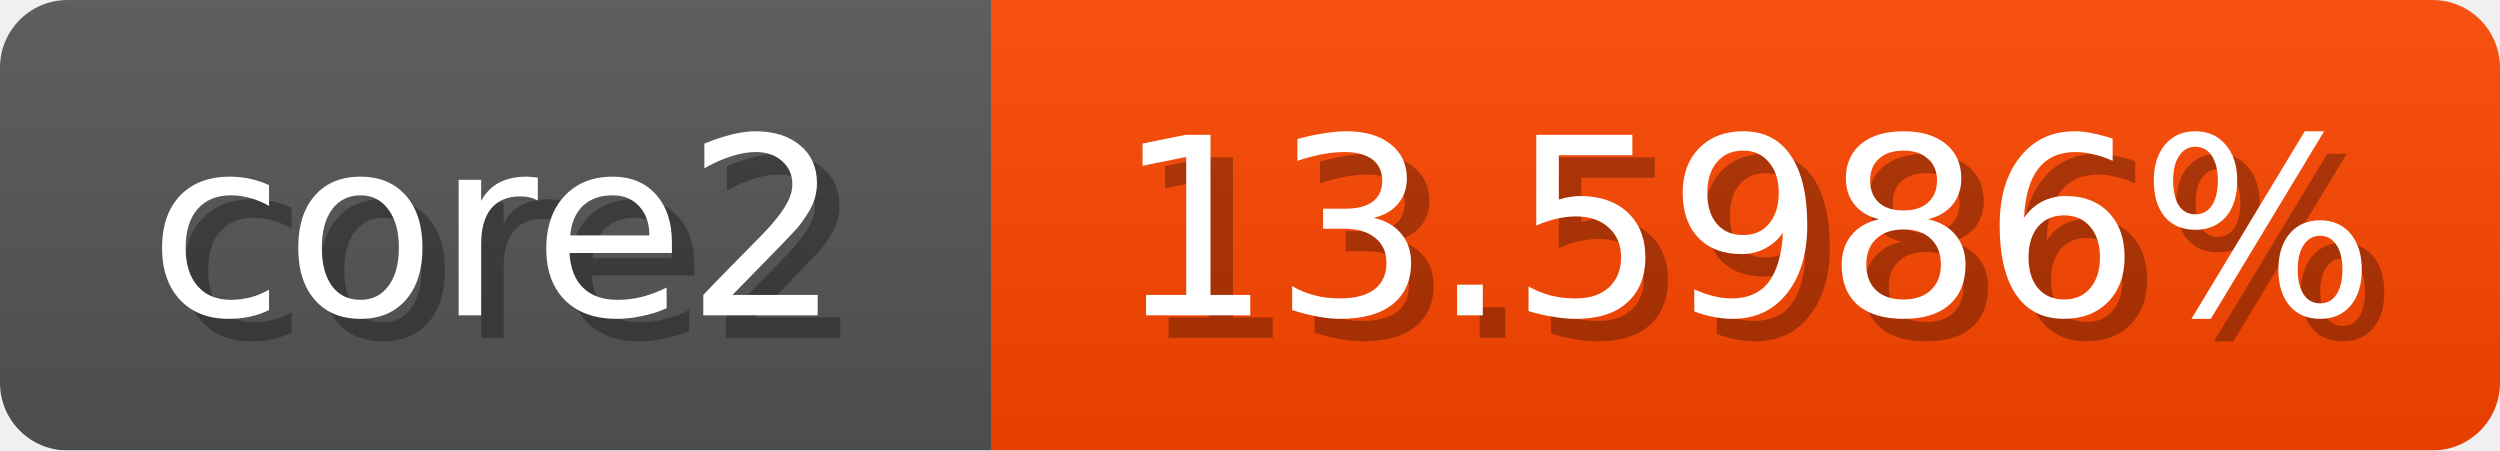
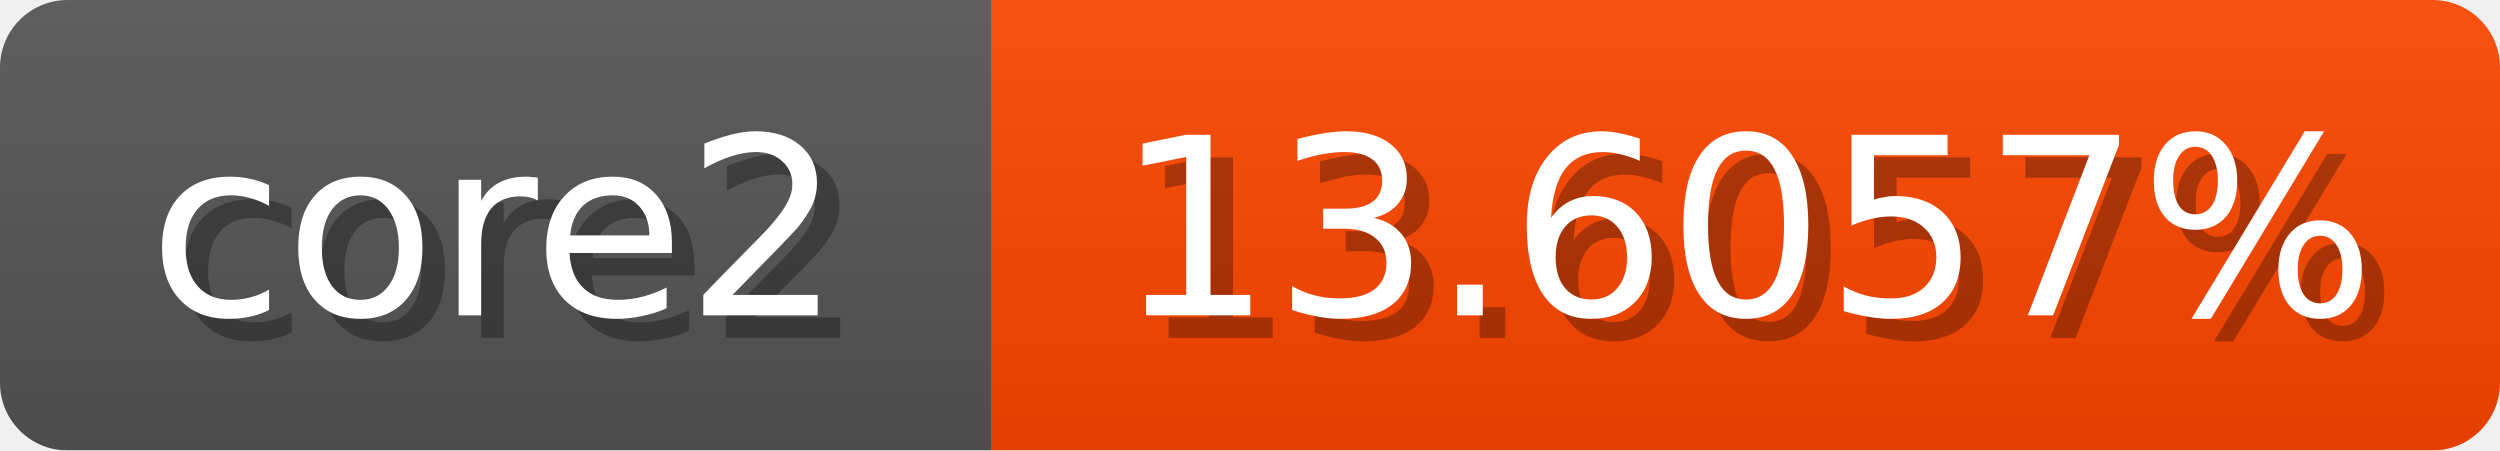
<svg xmlns="http://www.w3.org/2000/svg" width="111" height="20">
  <linearGradient id="b" x2="0" y2="100%">
    <stop offset="0" stop-color="#bbb" stop-opacity=".1" />
    <stop offset="1" stop-opacity=".1" />
  </linearGradient>
  <mask id="anybadge_1">
    <rect width="111" height="20" rx="3" fill="#fff" />
  </mask>
  <g mask="url(#anybadge_1)">
    <path fill="#555" d="M0 0h44v20H0z" />
    <path fill="#ff4600" d="M44 0h67v20H44z" />
    <path fill="url(#b)" d="M0 0h111v20H0z" />
  </g>
  <g fill="#fff" text-anchor="middle" font-family="DejaVu Sans,Verdana,Geneva,sans-serif" font-size="11">
    <text x="23.0" y="15" fill="#010101" fill-opacity=".3">core2</text>
    <text x="22.0" y="14">core2</text>
  </g>
  <g fill="#fff" text-anchor="middle" font-family="DejaVu Sans,Verdana,Geneva,sans-serif" font-size="11">
-     <text x="78.5" y="15" fill="#010101" fill-opacity=".3">13.5986%</text>
-     <text x="77.5" y="14">13.5986%</text>
+     <text x="78.5" y="15" fill="#010101" fill-opacity=".3">13.6057%</text>
+     <text x="77.5" y="14">13.6057%</text>
  </g>
</svg>
